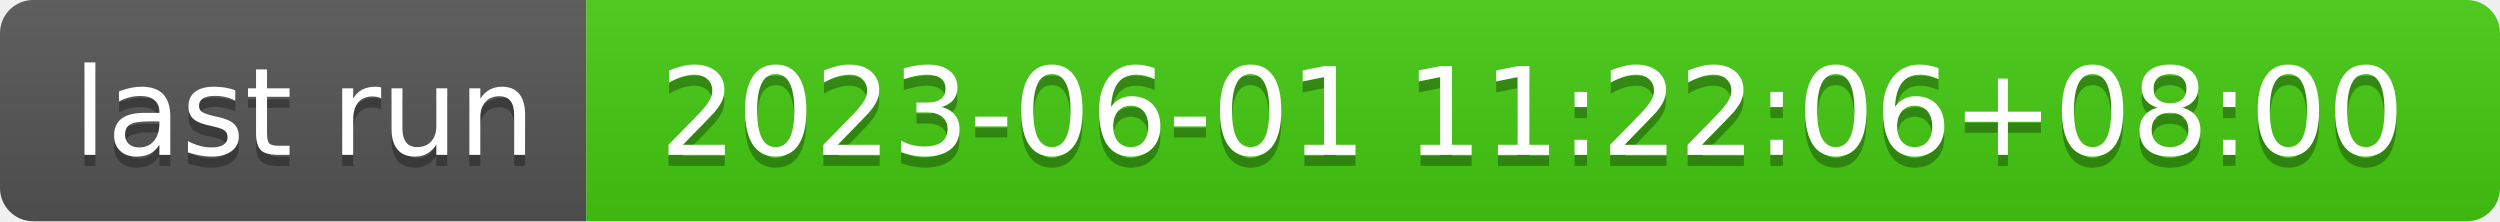
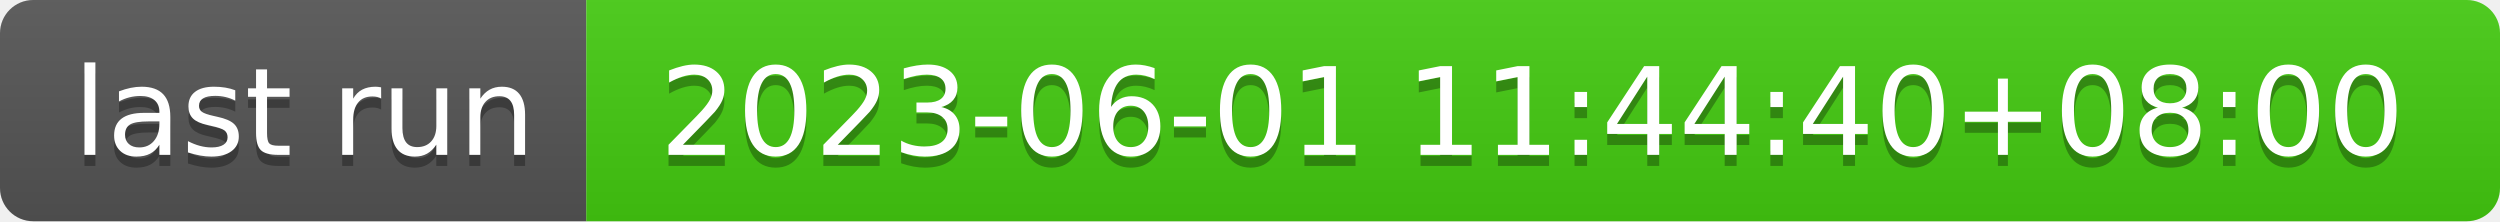
- <svg xmlns="http://www.w3.org/2000/svg" width="226" height="20" role="img" aria-label="last run: 2023-06-01 11:22:06+08:00">
+ <svg xmlns="http://www.w3.org/2000/svg" width="226" height="20" role="img" aria-label="last run: 2023-06-01 11:44:40+08:00">
  <linearGradient id="s" x2="0" y2="100%">
    <stop offset="0" stop-color="#bbb" stop-opacity=".1" />
    <stop offset="1" stop-opacity=".1" />
  </linearGradient>
  <clipPath id="r">
    <rect width="226" height="20" rx="3" fill="#fff" />
  </clipPath>
  <g clip-path="url(#r)">
    <rect width="53" height="20" fill="#555" />
    <rect x="53" width="173" height="20" fill="#4c1" />
    <rect width="226" height="20" fill="url(#s)" />
  </g>
  <g fill="#fff" text-anchor="middle" font-family="Verdana,Geneva,DejaVu Sans,sans-serif" text-rendering="geometricPrecision" font-size="110">
    <text aria-hidden="true" x="275" y="150" fill="#010101" fill-opacity=".3" transform="scale(.1)" textLength="430">last run</text>
    <text x="275" y="140" transform="scale(.1)" fill="#fff" textLength="430">last run</text>
-     <text aria-hidden="true" x="1385" y="150" fill="#010101" fill-opacity=".3" transform="scale(.1)" textLength="1630">2023-06-01 11:22:06+08:00</text>
-     <text x="1385" y="140" transform="scale(.1)" fill="#fff" textLength="1630">2023-06-01 11:22:06+08:00</text>
+     <text aria-hidden="true" x="1385" y="150" fill="#010101" fill-opacity=".3" transform="scale(.1)" textLength="1630">2023-06-01 11:44:40+08:00</text>
+     <text x="1385" y="140" transform="scale(.1)" fill="#fff" textLength="1630">2023-06-01 11:44:40+08:00</text>
  </g>
</svg>
